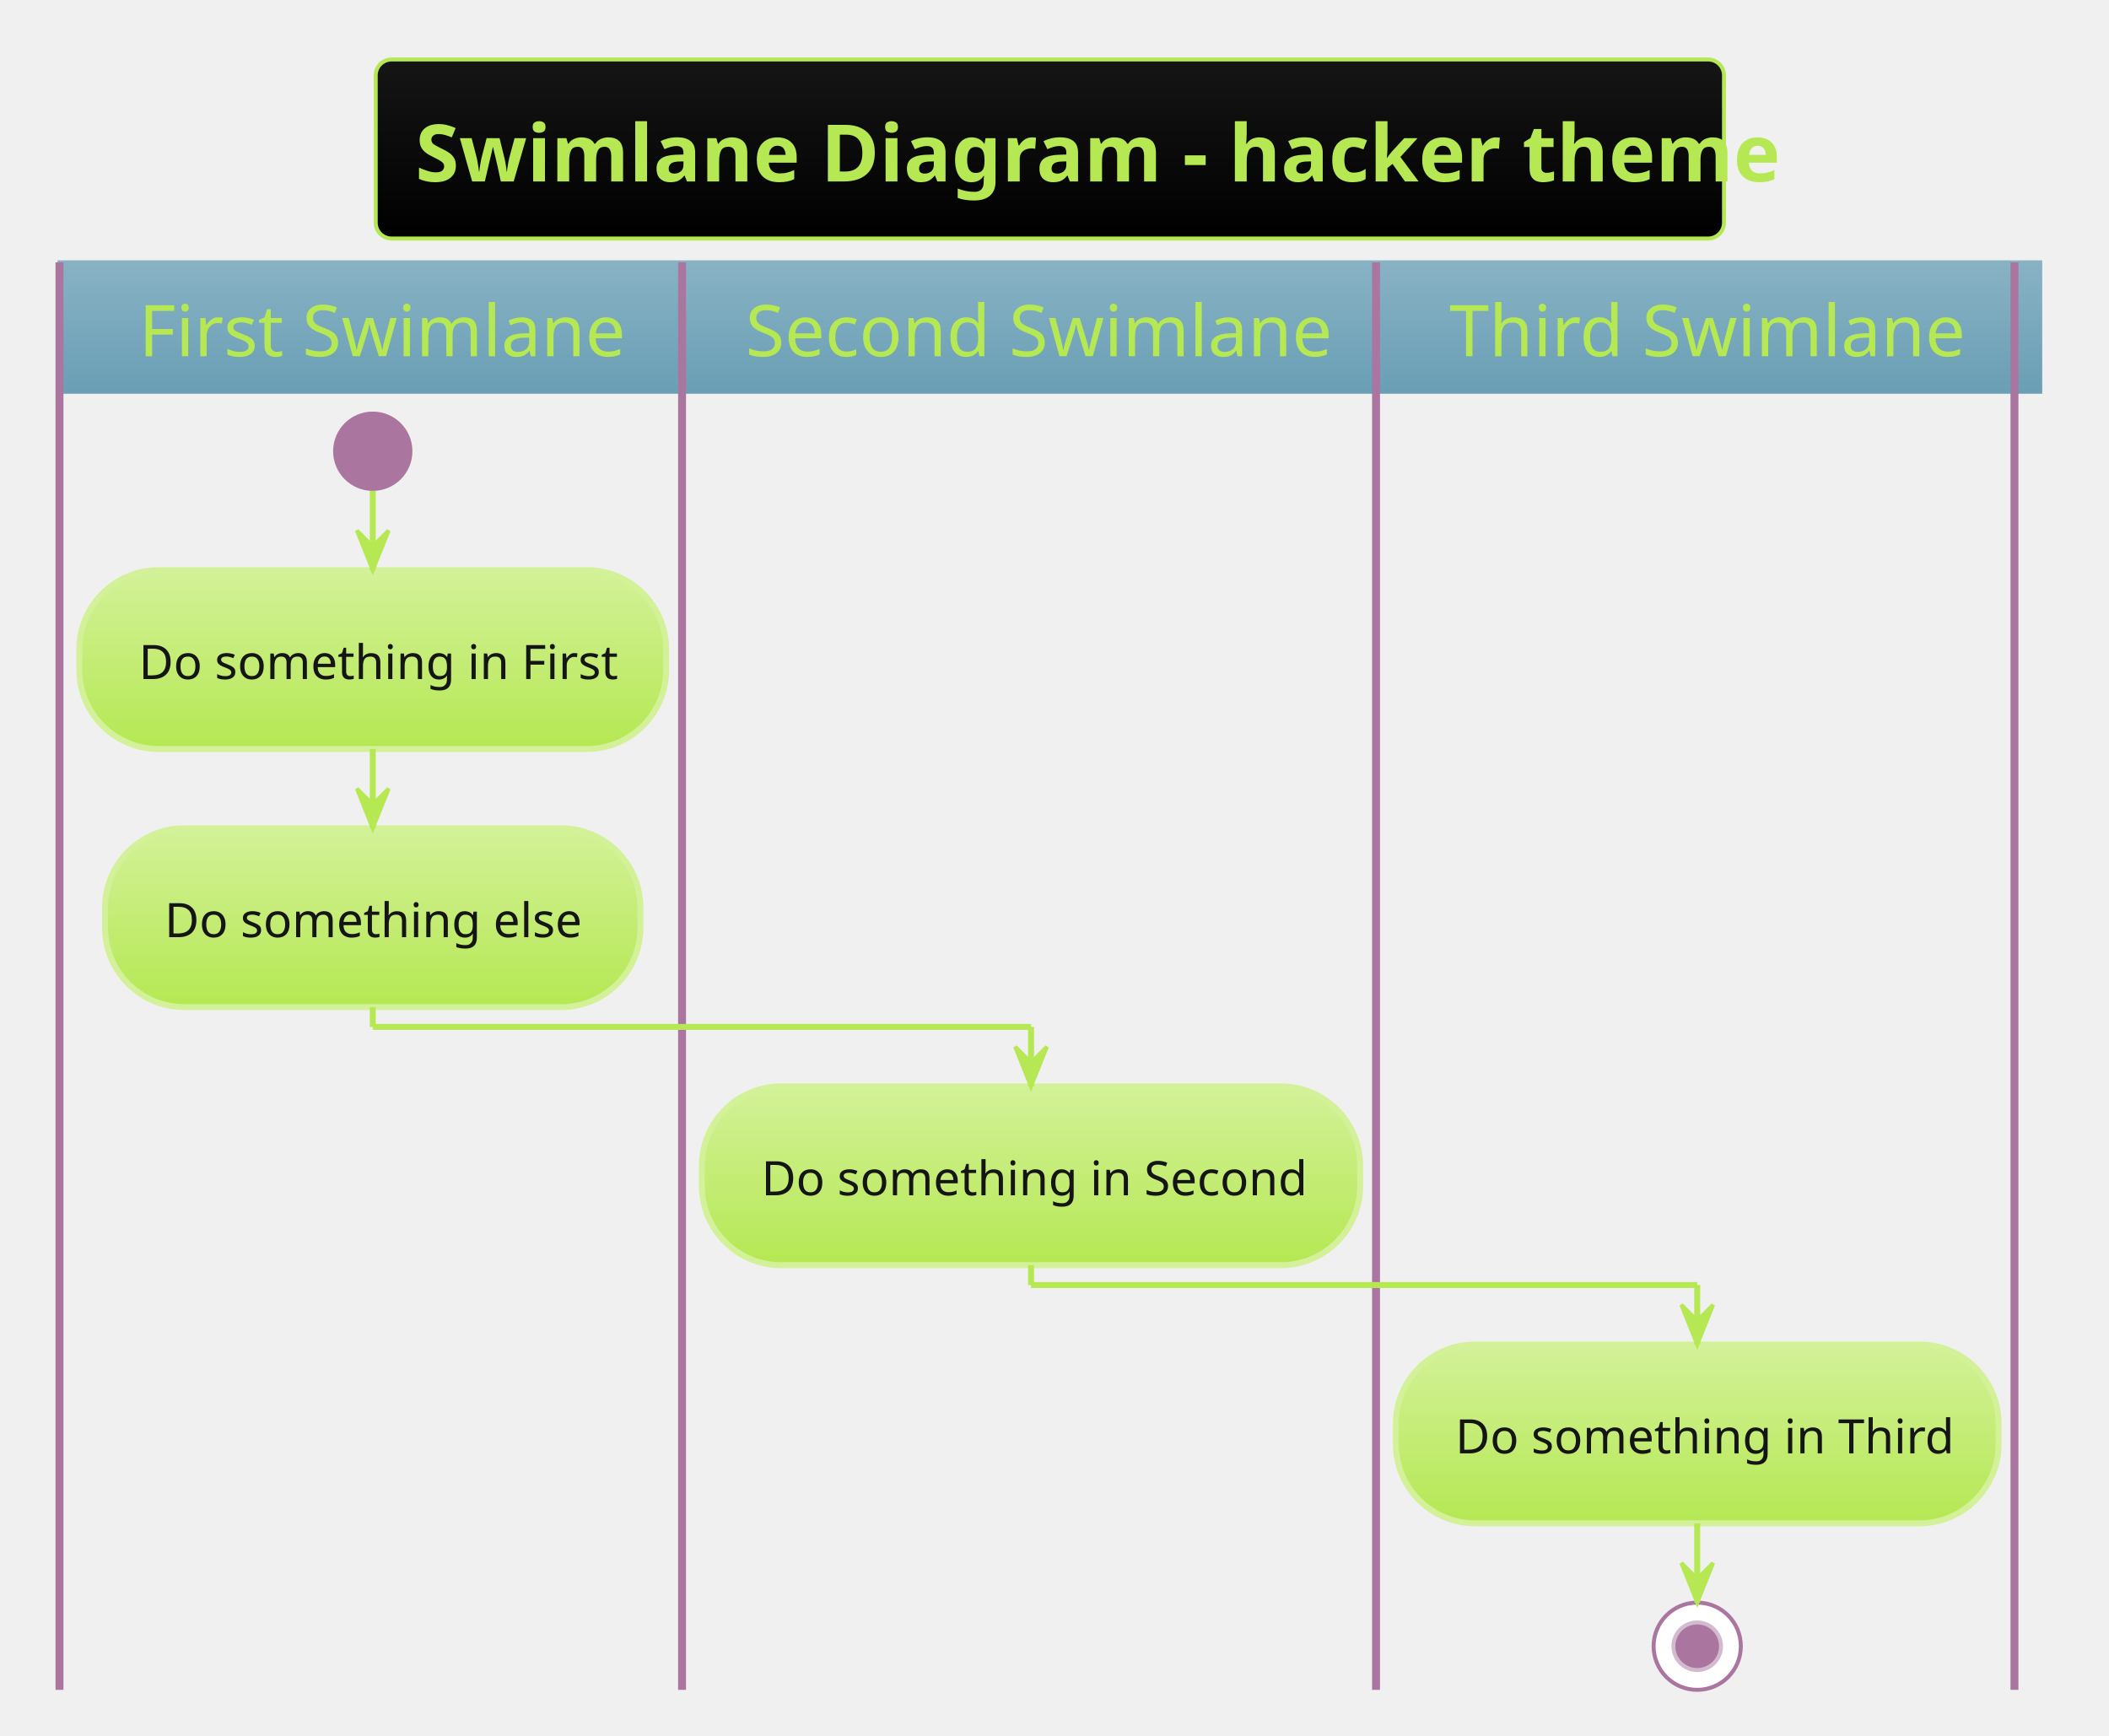
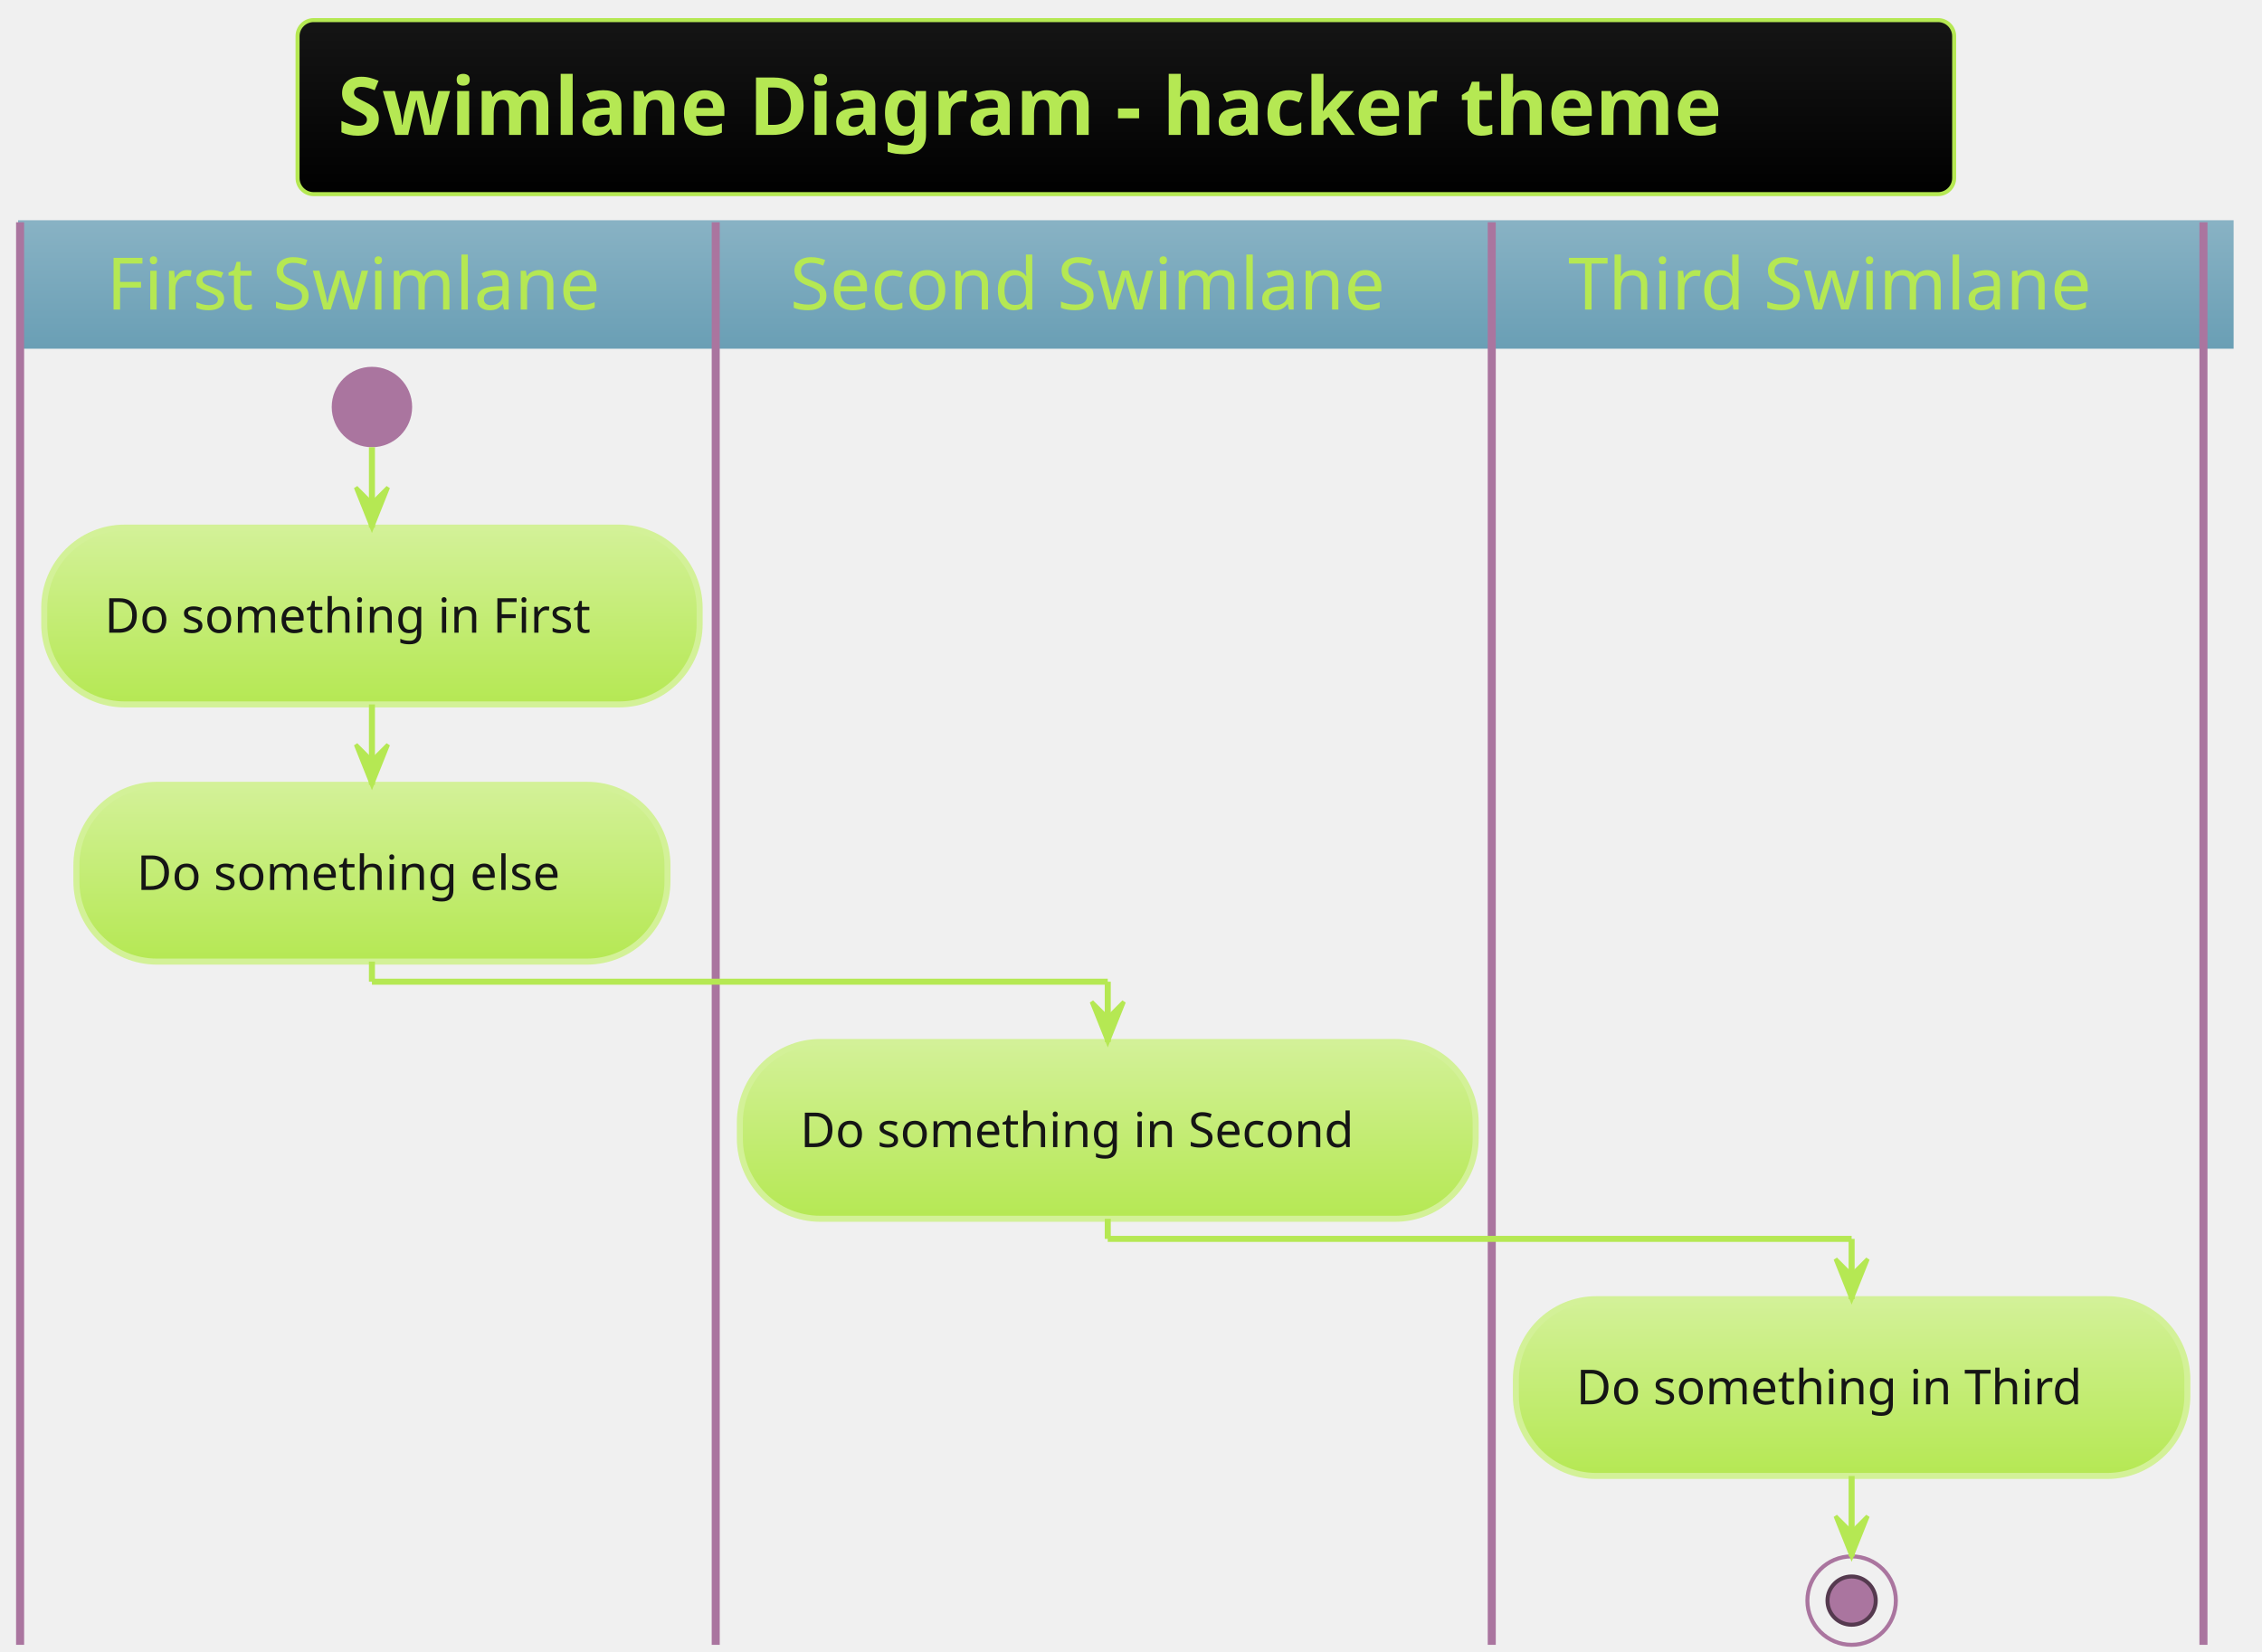
- <svg xmlns="http://www.w3.org/2000/svg" contentScriptType="application/ecmascript" contentStyleType="text/css" height="456.25px" preserveAspectRatio="none" style="width:554px;height:456px;background:#000000;" version="1.1" viewBox="0 0 554 456" width="554.167px" zoomAndPan="magnify">
+ <svg xmlns="http://www.w3.org/2000/svg" contentScriptType="application/ecmascript" contentStyleType="text/css" height="428.125px" preserveAspectRatio="none" style="width:586px;height:428px;background:#00000000;" version="1.1" viewBox="0 0 586 428" width="586.458px" zoomAndPan="magnify">
  <defs>
-     <linearGradient id="g12negpj33eyj70" x1="50%" x2="50%" y1="0%" y2="100%">
+     <linearGradient id="gawhen87datv10" x1="50%" x2="50%" y1="0%" y2="100%">
      <stop offset="0%" stop-color="#151515" />
      <stop offset="100%" stop-color="#000000" />
    </linearGradient>
-     <linearGradient id="g12negpj33eyj71" x1="50%" x2="50%" y1="0%" y2="100%">
+     <linearGradient id="gawhen87datv11" x1="50%" x2="50%" y1="0%" y2="100%">
      <stop offset="0%" stop-color="#88B2C4" />
      <stop offset="100%" stop-color="#6A9FB5" />
    </linearGradient>
-     <linearGradient id="g12negpj33eyj72" x1="50%" x2="50%" y1="0%" y2="100%">
+     <linearGradient id="gawhen87datv12" x1="50%" x2="50%" y1="0%" y2="100%">
      <stop offset="0%" stop-color="#D3F198" />
      <stop offset="100%" stop-color="#B5E853" />
    </linearGradient>
  </defs>
  <g>
-     <rect fill="url(#g12negpj33eyj70)" height="47.038" rx="4.167" ry="4.167" style="stroke: #B5E853; stroke-width: 1.042;" width="354.167" x="98.698" y="15.625" />
-     <text fill="#B5E853" font-family="&quot;Verdana&quot;" font-size="20.833" font-weight="bold" lengthAdjust="spacingAndGlyphs" textLength="333.333" x="109.115" y="47.669">Swimlane Diagram - hacker theme</text>
-     <rect fill="url(#g12negpj33eyj71)" height="34.001" style="stroke: url(#g12negpj33eyj71); stroke-width: 1.042;" width="520.312" x="15.625" y="68.913" />
-     <ellipse cx="97.917" cy="118.538" fill="#AA759F" rx="10.417" ry="10.417" style="stroke: none; stroke-width: 1.042;" />
-     <rect fill="url(#g12negpj33eyj72)" height="46.973" rx="20.833" ry="20.833" style="stroke: #D3F198; stroke-width: 1.562;" width="154.167" x="20.833" y="149.788" />
-     <text fill="#151515" font-family="&quot;Verdana&quot;" font-size="12.5" lengthAdjust="spacingAndGlyphs" textLength="122.917" x="36.458" y="178.389">Do something in First</text>
-     <rect fill="url(#g12negpj33eyj72)" height="46.973" rx="20.833" ry="20.833" style="stroke: #D3F198; stroke-width: 1.562;" width="140.625" x="27.604" y="217.594" />
-     <text fill="#151515" font-family="&quot;Verdana&quot;" font-size="12.5" lengthAdjust="spacingAndGlyphs" textLength="109.375" x="43.229" y="246.196">Do something else</text>
-     <line style="stroke: #AA759F; stroke-width: 2.083;" x1="15.625" x2="15.625" y1="68.913" y2="443.929" />
-     <rect fill="url(#g12negpj33eyj72)" height="46.973" rx="20.833" ry="20.833" style="stroke: #D3F198; stroke-width: 1.562;" width="172.917" x="184.375" y="285.4" />
-     <text fill="#151515" font-family="&quot;Verdana&quot;" font-size="12.5" lengthAdjust="spacingAndGlyphs" textLength="141.667" x="200" y="314.002">Do something in Second</text>
-     <line style="stroke: #AA759F; stroke-width: 2.083;" x1="179.167" x2="179.167" y1="68.913" y2="443.929" />
-     <rect fill="url(#g12negpj33eyj72)" height="46.973" rx="20.833" ry="20.833" style="stroke: #D3F198; stroke-width: 1.562;" width="158.333" x="366.667" y="353.206" />
-     <text fill="#151515" font-family="&quot;Verdana&quot;" font-size="12.5" lengthAdjust="spacingAndGlyphs" textLength="127.083" x="382.292" y="381.808">Do something in Third</text>
-     <ellipse cx="445.833" cy="432.471" fill="#FFFFFF" rx="11.458" ry="11.458" style="stroke: #AA759F; stroke-width: 1.042;" />
-     <ellipse cx="445.833" cy="432.471" fill="#AA759F" rx="6.25" ry="6.25" style="stroke: #D4BACF; stroke-width: 1.042;" />
-     <line style="stroke: #AA759F; stroke-width: 2.083;" x1="361.458" x2="361.458" y1="68.913" y2="443.929" />
-     <line style="stroke: #AA759F; stroke-width: 2.083;" x1="529.167" x2="529.167" y1="68.913" y2="443.929" />
-     <line style="stroke: #B5E853; stroke-width: 1.562;" x1="97.917" x2="97.917" y1="128.955" y2="149.788" />
-     <polygon fill="#B5E853" points="93.75,139.372,97.917,149.788,102.083,139.372,97.917,143.538" style="stroke: #B5E853; stroke-width: 1.042;" />
-     <line style="stroke: #B5E853; stroke-width: 1.562;" x1="97.917" x2="97.917" y1="196.761" y2="217.594" />
-     <polygon fill="#B5E853" points="93.75,207.178,97.917,217.594,102.083,207.178,97.917,211.344" style="stroke: #B5E853; stroke-width: 1.042;" />
-     <line style="stroke: #B5E853; stroke-width: 1.562;" x1="445.833" x2="445.833" y1="400.179" y2="421.012" />
-     <polygon fill="#B5E853" points="441.667,410.596,445.833,421.012,450,410.596,445.833,414.762" style="stroke: #B5E853; stroke-width: 1.042;" />
-     <line style="stroke: #B5E853; stroke-width: 1.562;" x1="97.917" x2="97.917" y1="264.567" y2="269.775" />
-     <line style="stroke: #B5E853; stroke-width: 1.562;" x1="97.917" x2="270.833" y1="269.775" y2="269.775" />
-     <line style="stroke: #B5E853; stroke-width: 1.562;" x1="270.833" x2="270.833" y1="269.775" y2="285.4" />
-     <polygon fill="#B5E853" points="266.667,274.984,270.833,285.4,275,274.984,270.833,279.15" style="stroke: #B5E853; stroke-width: 1.042;" />
-     <line style="stroke: #B5E853; stroke-width: 1.562;" x1="270.833" x2="270.833" y1="332.373" y2="337.581" />
-     <line style="stroke: #B5E853; stroke-width: 1.562;" x1="270.833" x2="445.833" y1="337.581" y2="337.581" />
-     <line style="stroke: #B5E853; stroke-width: 1.562;" x1="445.833" x2="445.833" y1="337.581" y2="353.206" />
-     <polygon fill="#B5E853" points="441.667,342.79,445.833,353.206,450,342.79,445.833,346.956" style="stroke: #B5E853; stroke-width: 1.042;" />
-     <text fill="#B5E853" font-family="&quot;Verdana&quot;" font-size="18.75" lengthAdjust="spacingAndGlyphs" textLength="121.875" x="36.458" y="93.585">First Swimlane</text>
-     <text fill="#B5E853" font-family="&quot;Verdana&quot;" font-size="18.75" lengthAdjust="spacingAndGlyphs" textLength="148.958" x="195.833" y="93.585">Second Swimlane</text>
-     <text fill="#B5E853" font-family="&quot;Verdana&quot;" font-size="18.75" lengthAdjust="spacingAndGlyphs" textLength="129.167" x="380.729" y="93.585">Third Swimlane</text>
+     <rect fill="url(#gawhen87datv10)" height="45.085" rx="4.167" ry="4.167" style="stroke:#B5E853;stroke-width:1.042;" width="429.167" x="77.083" y="5.208" />
+     <text fill="#B5E853" font-family="&quot;Verdana&quot;" font-size="20.833" font-weight="bold" lengthAdjust="spacing" textLength="408.333" x="87.5" y="34.963">Swimlane Diagram - hacker theme</text>
+     <rect fill="url(#gawhen87datv11)" height="32.243" style="stroke:url(#gawhen87datv11);stroke-width:1.042;" width="572.917" x="5.208" y="57.585" />
+     <ellipse cx="96.354" cy="105.453" fill="#AA759F" rx="10.417" ry="10.417" style="stroke:none;stroke-width:1.042;" />
+     <rect fill="url(#gawhen87datv12)" height="45.801" rx="20.833" ry="20.833" style="stroke:#D3F198;stroke-width:1.562;" width="169.792" x="11.458" y="136.702" />
+     <text fill="#151515" font-family="&quot;Verdana&quot;" font-size="12.5" lengthAdjust="spacing" textLength="138.542" x="27.083" y="163.93">Do something in First</text>
+     <rect fill="url(#gawhen87datv12)" height="45.801" rx="20.833" ry="20.833" style="stroke:#D3F198;stroke-width:1.562;" width="153.125" x="19.792" y="203.337" />
+     <text fill="#151515" font-family="&quot;Verdana&quot;" font-size="12.5" lengthAdjust="spacing" textLength="121.875" x="35.417" y="230.564">Do something else</text>
+     <line style="stroke:#AA759F;stroke-width:2.083;" x1="5.208" x2="5.208" y1="57.585" y2="426.156" />
+     <rect fill="url(#gawhen87datv12)" height="45.801" rx="20.833" ry="20.833" style="stroke:#D3F198;stroke-width:1.562;" width="190.625" x="191.667" y="269.971" />
+     <text fill="#151515" font-family="&quot;Verdana&quot;" font-size="12.5" lengthAdjust="spacing" textLength="159.375" x="207.292" y="297.199">Do something in Second</text>
+     <line style="stroke:#AA759F;stroke-width:2.083;" x1="185.417" x2="185.417" y1="57.585" y2="426.156" />
+     <rect fill="url(#gawhen87datv12)" height="45.801" rx="20.833" ry="20.833" style="stroke:#D3F198;stroke-width:1.562;" width="173.958" x="392.708" y="336.605" />
+     <text fill="#151515" font-family="&quot;Verdana&quot;" font-size="12.5" lengthAdjust="spacing" textLength="142.708" x="408.333" y="363.833">Do something in Third</text>
+     <ellipse cx="479.688" cy="414.697" rx="11.458" ry="11.458" style="stroke:#AA759F;stroke-width:1.042;fill:none;" />
+     <ellipse cx="479.688" cy="414.697" fill="#AA759F" rx="6.25" ry="6.25" style="stroke:#553A4F;stroke-width:1.042;" />
+     <line style="stroke:#AA759F;stroke-width:2.083;" x1="386.458" x2="386.458" y1="57.585" y2="426.156" />
+     <line style="stroke:#AA759F;stroke-width:2.083;" x1="570.833" x2="570.833" y1="57.585" y2="426.156" />
+     <line style="stroke:#B5E853;stroke-width:1.562;" x1="96.354" x2="96.354" y1="115.869" y2="136.702" />
+     <polygon fill="#B5E853" points="92.188,126.286,96.354,136.702,100.521,126.286,96.354,130.452" style="stroke:#B5E853;stroke-width:1.042;" />
+     <line style="stroke:#B5E853;stroke-width:1.562;" x1="96.354" x2="96.354" y1="182.503" y2="203.337" />
+     <polygon fill="#B5E853" points="92.188,192.92,96.354,203.337,100.521,192.92,96.354,197.087" style="stroke:#B5E853;stroke-width:1.042;" />
+     <line style="stroke:#B5E853;stroke-width:1.562;" x1="479.688" x2="479.688" y1="382.406" y2="403.239" />
+     <polygon fill="#B5E853" points="475.521,392.822,479.688,403.239,483.854,392.822,479.688,396.989" style="stroke:#B5E853;stroke-width:1.042;" />
+     <line style="stroke:#B5E853;stroke-width:1.562;" x1="96.354" x2="96.354" y1="249.137" y2="254.346" />
+     <line style="stroke:#B5E853;stroke-width:1.562;" x1="96.354" x2="286.979" y1="254.346" y2="254.346" />
+     <line style="stroke:#B5E853;stroke-width:1.562;" x1="286.979" x2="286.979" y1="254.346" y2="269.971" />
+     <polygon fill="#B5E853" points="282.812,259.554,286.979,269.971,291.146,259.554,286.979,263.721" style="stroke:#B5E853;stroke-width:1.042;" />
+     <line style="stroke:#B5E853;stroke-width:1.562;" x1="286.979" x2="286.979" y1="315.772" y2="320.98" />
+     <line style="stroke:#B5E853;stroke-width:1.562;" x1="286.979" x2="479.688" y1="320.98" y2="320.98" />
+     <line style="stroke:#B5E853;stroke-width:1.562;" x1="479.688" x2="479.688" y1="320.98" y2="336.605" />
+     <polygon fill="#B5E853" points="475.521,326.188,479.688,336.605,483.854,326.188,479.688,330.355" style="stroke:#B5E853;stroke-width:1.042;" />
+     <text fill="#B5E853" font-family="&quot;Verdana&quot;" font-size="18.75" lengthAdjust="spacing" textLength="135.417" x="27.604" y="80.197">First Swimlane</text>
+     <text fill="#B5E853" font-family="&quot;Verdana&quot;" font-size="18.75" lengthAdjust="spacing" textLength="162.5" x="204.688" y="80.197">Second Swimlane</text>
+     <text fill="#B5E853" font-family="&quot;Verdana&quot;" font-size="18.75" lengthAdjust="spacing" textLength="144.792" x="406.25" y="80.197">Third Swimlane</text>
  </g>
</svg>
